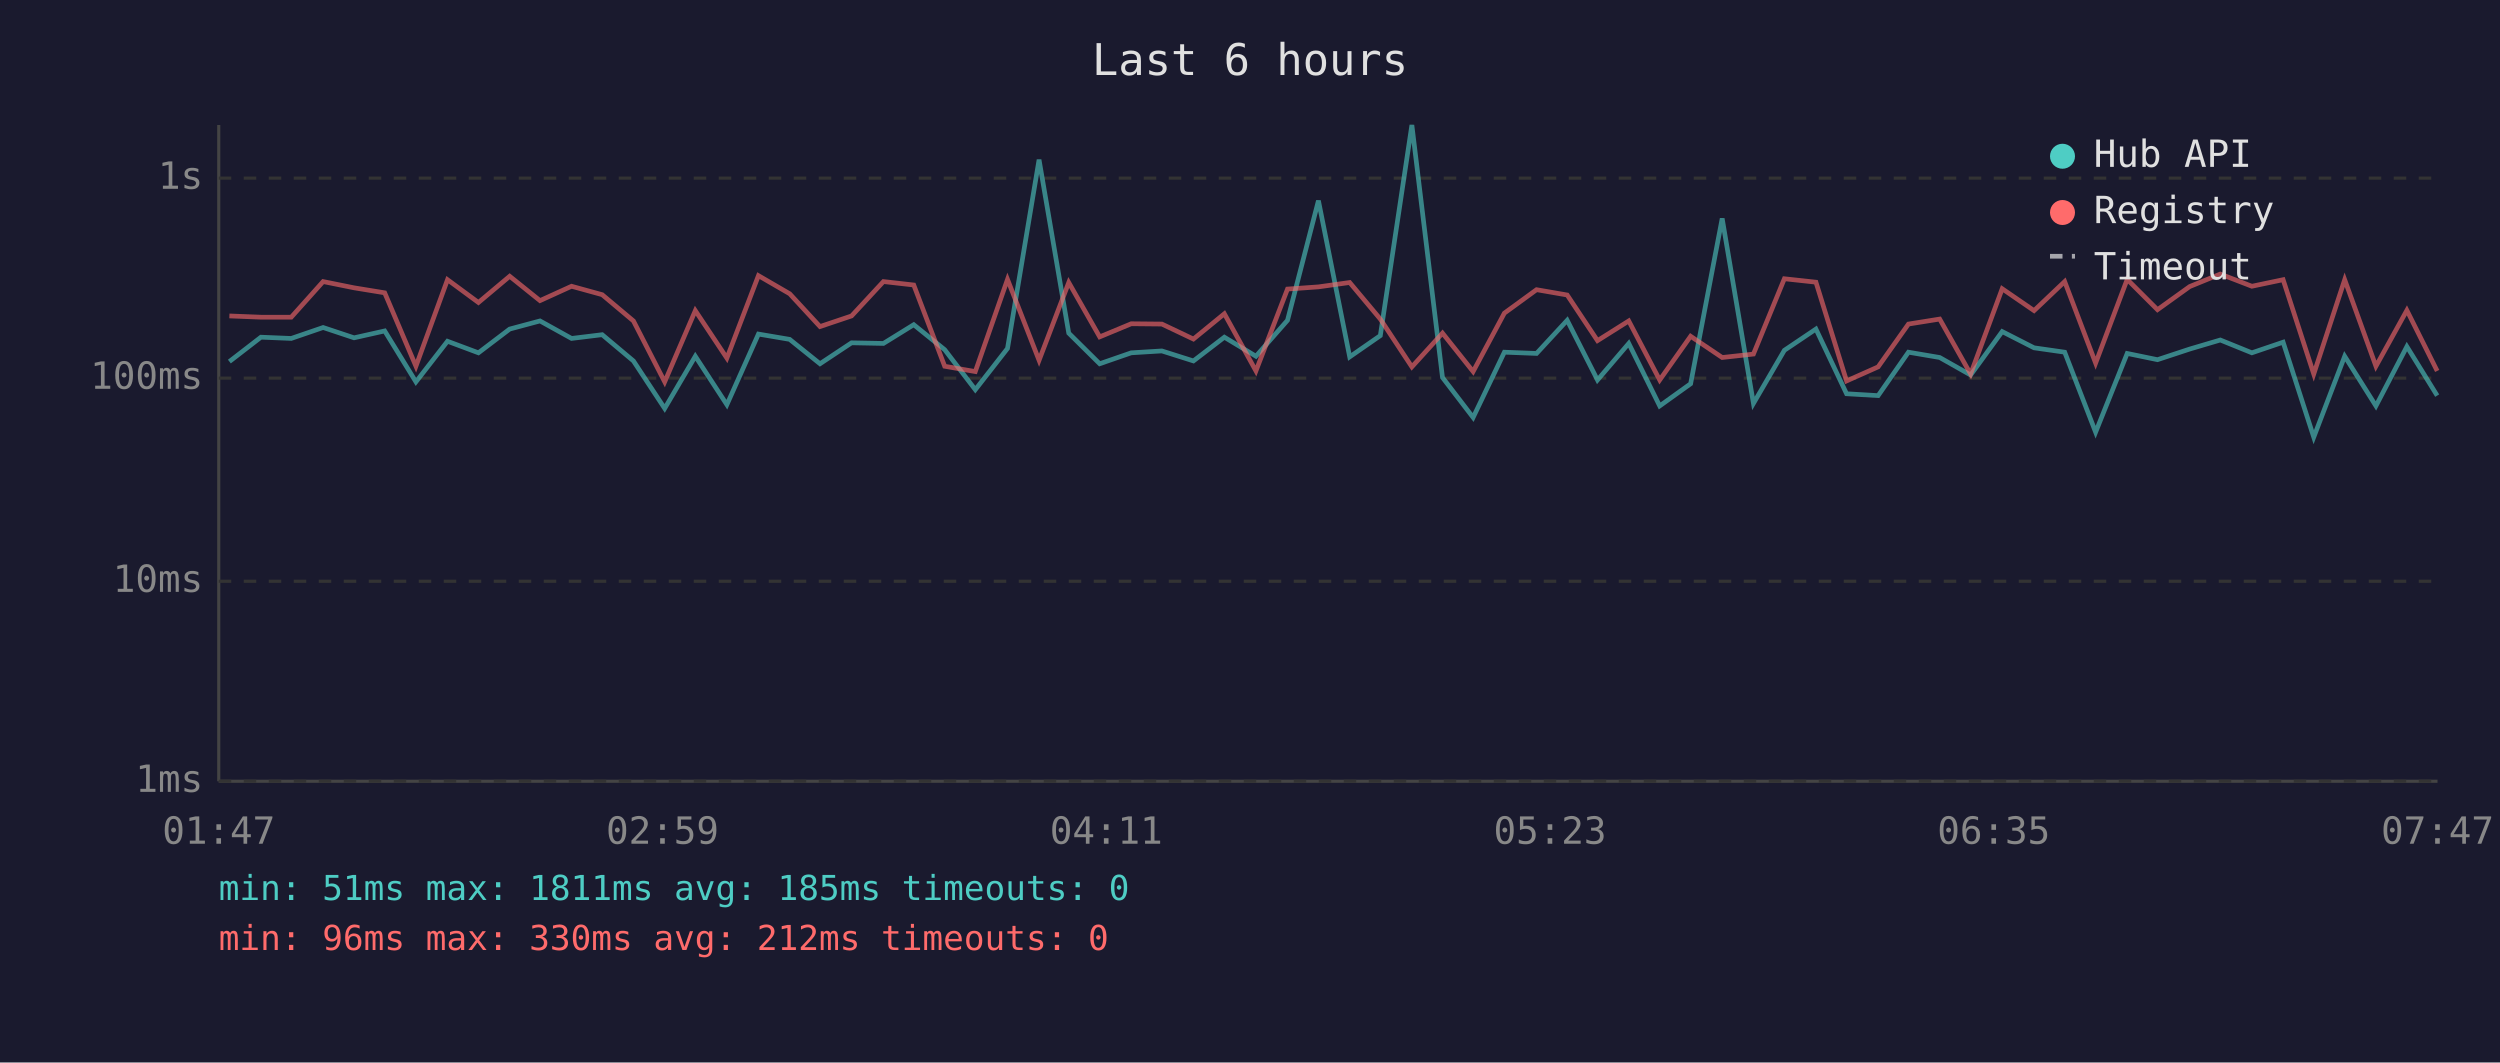
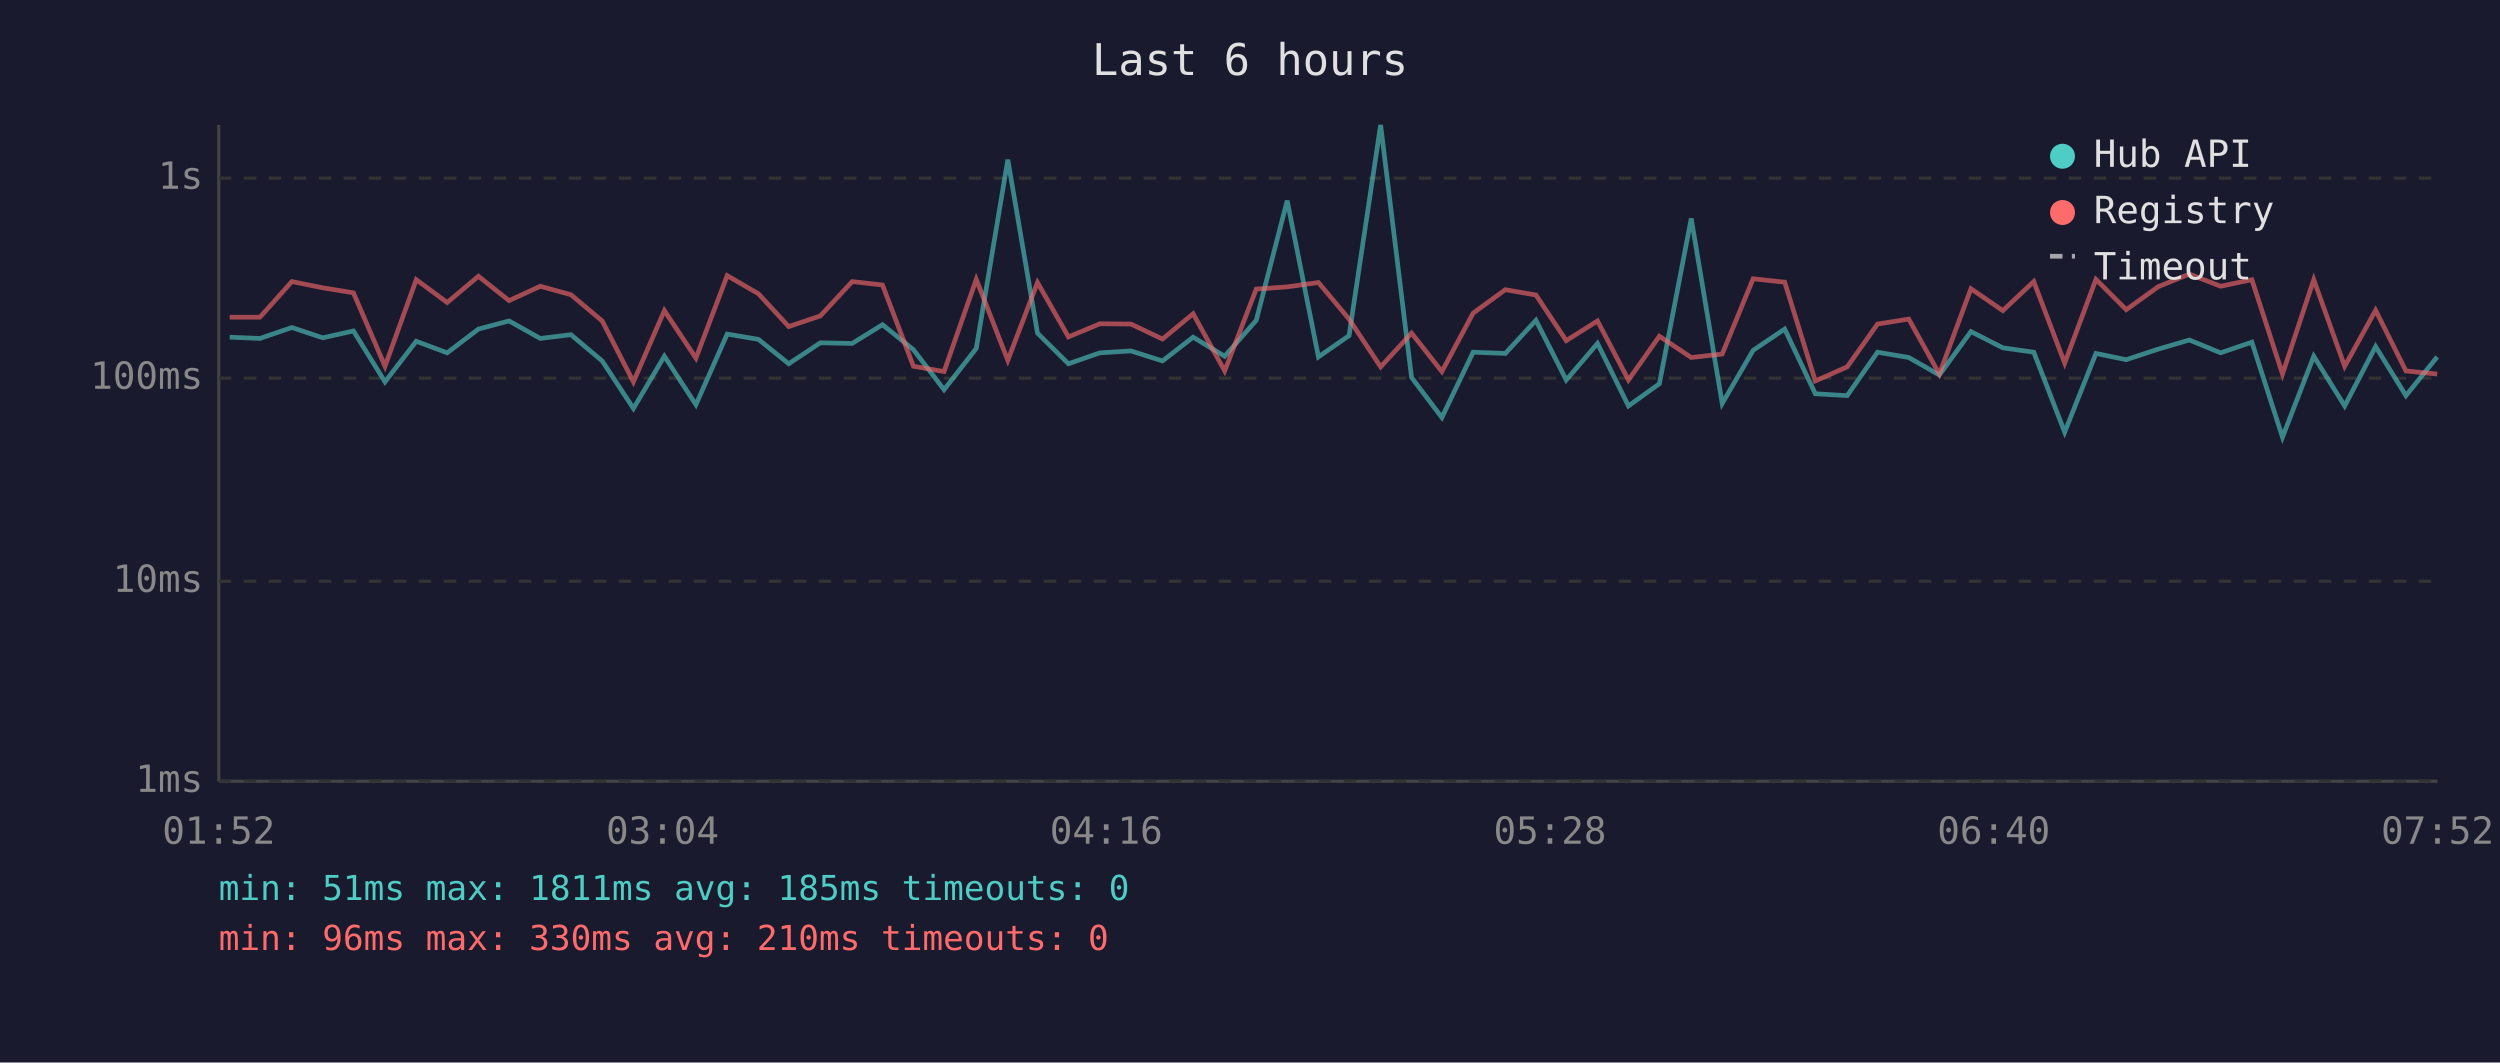
<svg xmlns="http://www.w3.org/2000/svg" viewBox="0 0 800 340" font-family="monospace" font-size="12">
  <rect width="800" height="340" fill="#1a1a2e" />
  <text x="400" y="24" fill="#e0e0e0" font-size="14" text-anchor="middle">Last 6 hours</text>
  <line x1="70" y1="40" x2="70" y2="250" stroke="#444" stroke-width="1" />
  <line x1="70" y1="250" x2="780" y2="250" stroke="#444" stroke-width="1" />
  <line x1="70" y1="250" x2="780" y2="250" stroke="#333" stroke-width="1" stroke-dasharray="4" />
  <text x="65" y="250" fill="#888" text-anchor="end" dominant-baseline="middle">1ms</text>
  <line x1="70" y1="186" x2="780" y2="186" stroke="#333" stroke-width="1" stroke-dasharray="4" />
  <text x="65" y="186" fill="#888" text-anchor="end" dominant-baseline="middle">10ms</text>
  <line x1="70" y1="121" x2="780" y2="121" stroke="#333" stroke-width="1" stroke-dasharray="4" />
  <text x="65" y="121" fill="#888" text-anchor="end" dominant-baseline="middle">100ms</text>
  <line x1="70" y1="57" x2="780" y2="57" stroke="#333" stroke-width="1" stroke-dasharray="4" />
  <text x="65" y="57" fill="#888" text-anchor="end" dominant-baseline="middle">1s</text>
-   <text x="70" y="270" fill="#888" text-anchor="middle">01:47</text>
-   <text x="212" y="270" fill="#888" text-anchor="middle">02:59</text>
-   <text x="354" y="270" fill="#888" text-anchor="middle">04:11</text>
-   <text x="496" y="270" fill="#888" text-anchor="middle">05:23</text>
-   <text x="638" y="270" fill="#888" text-anchor="middle">06:35</text>
-   <text x="780" y="270" fill="#888" text-anchor="middle">07:47</text>
-   <polyline points="73.4,115.7 83.5,107.9 93.2,108.3 103.4,104.8 113.3,108.1 123.1,105.9 133.1,122.2 143.2,109.2 153.1,112.9 163.1,105.3 172.8,102.7 182.9,108.3 192.7,107.1 202.7,115.5 212.7,130.7 222.5,114.0 232.6,129.5 242.7,106.9 252.7,108.6 262.4,116.4 272.5,109.7 282.7,109.9 292.4,103.9 302.3,111.9 312.1,124.7 322.4,111.5 332.5,51.1 342.0,106.6 351.9,116.4 362.0,112.9 371.8,112.3 381.9,115.5 391.8,107.9 401.9,114.0 412.0,102.5 421.9,64.2 431.9,114.2 441.7,107.4 451.8,40.0 461.6,120.8 471.4,133.6 481.4,112.7 491.7,113.1 501.5,102.5 511.2,121.6 521.2,109.9 531.1,129.9 541.0,122.8 551.1,69.9 561.1,129.1 571.0,112.1 581.1,105.3 590.9,126.0 601.0,126.6 610.7,112.7 620.7,114.4 630.6,120.0 640.7,106.1 650.9,111.3 660.7,112.7 670.6,138.3 680.7,113.1 690.4,115.1 700.7,111.7 710.5,108.8 720.6,112.9 730.6,109.5 740.4,139.9 750.3,114.0 760.3,129.9 770.2,110.9 779.9,126.6" fill="none" stroke="#4ecdc4" stroke-width="1.5" opacity="0.6" />
-   <polyline points="73.4,101.1 83.5,101.5 93.2,101.5 103.4,90.1 113.3,92.1 123.1,93.7 133.1,117.2 143.2,89.5 153.1,96.8 163.1,88.4 172.8,96.2 182.9,91.6 192.7,94.3 202.7,102.7 212.7,122.2 222.5,99.4 232.6,114.6 242.7,88.2 252.7,94.0 262.4,104.5 272.5,101.1 282.7,90.1 292.4,91.2 302.3,117.2 312.1,118.9 322.4,89.4 332.5,115.3 342.0,90.4 351.9,107.8 362.0,103.6 371.8,103.7 381.9,108.5 391.8,100.4 401.9,118.7 412.0,92.5 421.9,91.8 431.9,90.4 441.7,102.1 451.8,117.4 461.6,106.6 471.4,118.9 481.4,100.2 491.7,92.7 501.5,94.4 511.2,109.0 521.2,102.7 531.1,121.6 541.0,107.6 551.1,114.4 561.1,113.3 571.0,89.2 581.1,90.3 590.9,121.9 601.0,117.4 610.7,103.7 620.7,102.1 630.6,119.7 640.7,92.4 650.9,99.4 660.7,90.1 670.6,116.2 680.7,89.4 690.4,99.1 700.7,91.7 710.5,87.7 720.6,91.6 730.6,89.5 740.4,119.7 750.3,89.5 760.3,117.2 770.2,99.3 779.9,118.7" fill="none" stroke="#ff6b6b" stroke-width="1.5" opacity="0.6" />
+   <text x="70" y="270" fill="#888" text-anchor="middle">01:52</text>
+   <text x="212" y="270" fill="#888" text-anchor="middle">03:04</text>
+   <text x="354" y="270" fill="#888" text-anchor="middle">04:16</text>
+   <text x="496" y="270" fill="#888" text-anchor="middle">05:28</text>
+   <text x="638" y="270" fill="#888" text-anchor="middle">06:40</text>
+   <text x="780" y="270" fill="#888" text-anchor="middle">07:52</text>
+   <polyline points="73.5,107.9 83.2,108.3 93.4,104.8 103.3,108.1 113.1,105.9 123.2,122.2 133.2,109.2 143.1,112.9 153.1,105.3 162.9,102.7 172.9,108.3 182.7,107.1 192.7,115.5 202.7,130.7 212.6,114.0 222.7,129.5 232.7,106.9 242.7,108.6 252.4,116.4 262.5,109.7 272.7,109.9 282.4,103.9 292.3,111.9 302.1,124.7 312.4,111.5 322.5,51.1 332.0,106.6 341.9,116.4 352.0,112.9 361.9,112.3 372.0,115.5 381.8,107.9 391.9,114.0 402.0,102.5 411.9,64.2 421.9,114.2 431.7,107.4 441.8,40.0 451.7,120.8 461.4,133.6 471.4,112.7 481.7,113.1 491.5,102.5 501.2,121.6 511.2,109.9 521.1,129.9 531.0,122.8 541.2,69.9 551.1,129.1 561.0,112.1 571.1,105.3 580.9,126.0 591.1,126.6 600.8,112.7 610.8,114.4 620.6,120.0 630.7,106.1 640.9,111.3 650.8,112.7 660.7,138.3 670.7,113.1 680.4,115.1 690.7,111.7 700.6,108.8 710.6,112.9 720.6,109.5 730.4,139.9 740.4,114.0 750.3,129.9 760.2,110.9 769.9,126.6 779.9,114.2" fill="none" stroke="#4ecdc4" stroke-width="1.5" opacity="0.6" />
+   <polyline points="73.5,101.5 83.2,101.5 93.4,90.1 103.3,92.1 113.1,93.7 123.2,117.2 133.2,89.5 143.1,96.8 153.1,88.4 162.9,96.2 172.9,91.6 182.7,94.3 192.7,102.7 202.7,122.2 212.6,99.4 222.7,114.6 232.7,88.2 242.7,94.0 252.4,104.5 262.5,101.1 272.7,90.1 282.4,91.2 292.3,117.2 302.1,118.9 312.4,89.4 322.5,115.3 332.0,90.4 341.9,107.8 352.0,103.6 361.9,103.7 372.0,108.5 381.8,100.4 391.9,118.7 402.0,92.5 411.9,91.8 421.9,90.4 431.7,102.1 441.8,117.4 451.7,106.6 461.4,118.9 471.4,100.2 481.7,92.7 491.5,94.4 501.2,109.0 511.2,102.7 521.1,121.6 531.0,107.6 541.2,114.4 551.1,113.3 561.0,89.2 571.1,90.3 580.9,121.9 591.1,117.4 600.8,103.7 610.8,102.1 620.6,119.7 630.7,92.4 640.9,99.4 650.8,90.1 660.7,116.2 670.7,89.4 680.4,99.1 690.7,91.7 700.6,87.7 710.6,91.6 720.6,89.5 730.4,119.7 740.4,89.5 750.3,117.2 760.2,99.3 769.9,118.7 779.9,119.7" fill="none" stroke="#ff6b6b" stroke-width="1.5" opacity="0.6" />
  <circle cx="660" cy="50" r="4" fill="#4ecdc4" />
  <text x="670" y="50" fill="#e0e0e0" dominant-baseline="middle">Hub API</text>
  <circle cx="660" cy="68" r="4" fill="#ff6b6b" />
  <text x="670" y="68" fill="#e0e0e0" dominant-baseline="middle">Registry</text>
  <line x1="656" y1="82" x2="664" y2="82" stroke="#e0e0e0" stroke-width="1.5" stroke-dasharray="4,3" opacity="0.7" />
  <text x="670" y="86" fill="#e0e0e0" dominant-baseline="middle">Timeout</text>
  <text x="70" y="288" fill="#4ecdc4" font-size="11">min: 51ms  max: 1811ms  avg: 185ms  timeouts: 0</text>
-   <text x="70" y="304" fill="#ff6b6b" font-size="11">min: 96ms  max: 330ms  avg: 212ms  timeouts: 0</text>
+   <text x="70" y="304" fill="#ff6b6b" font-size="11">min: 96ms  max: 330ms  avg: 210ms  timeouts: 0</text>
</svg>
